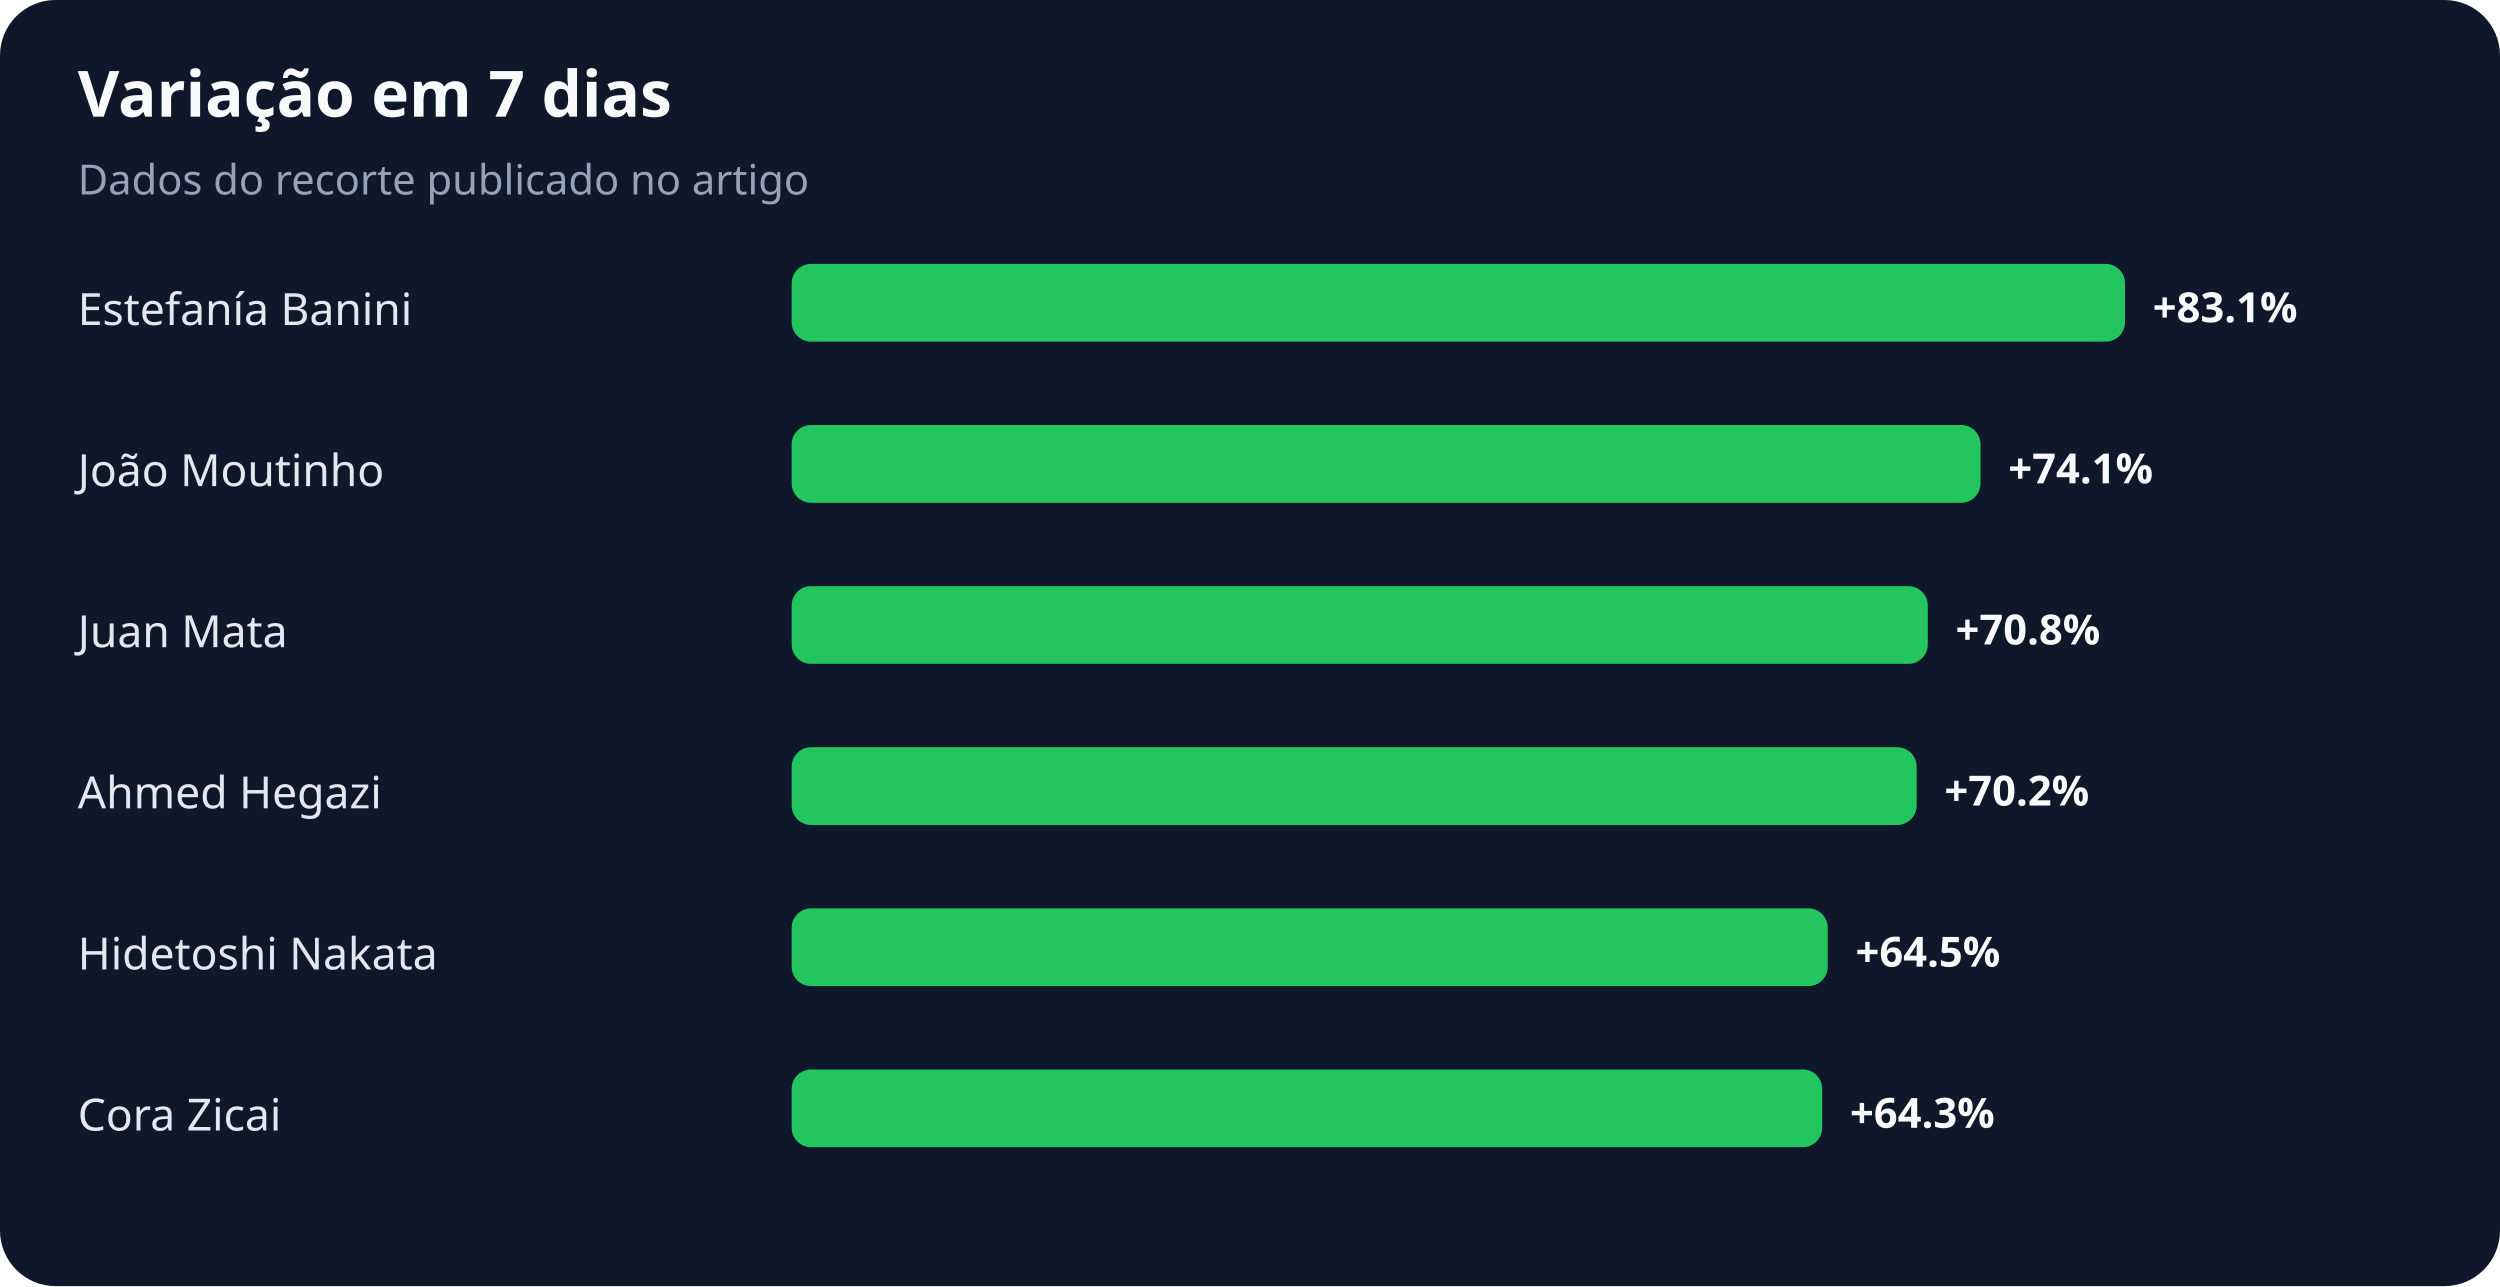
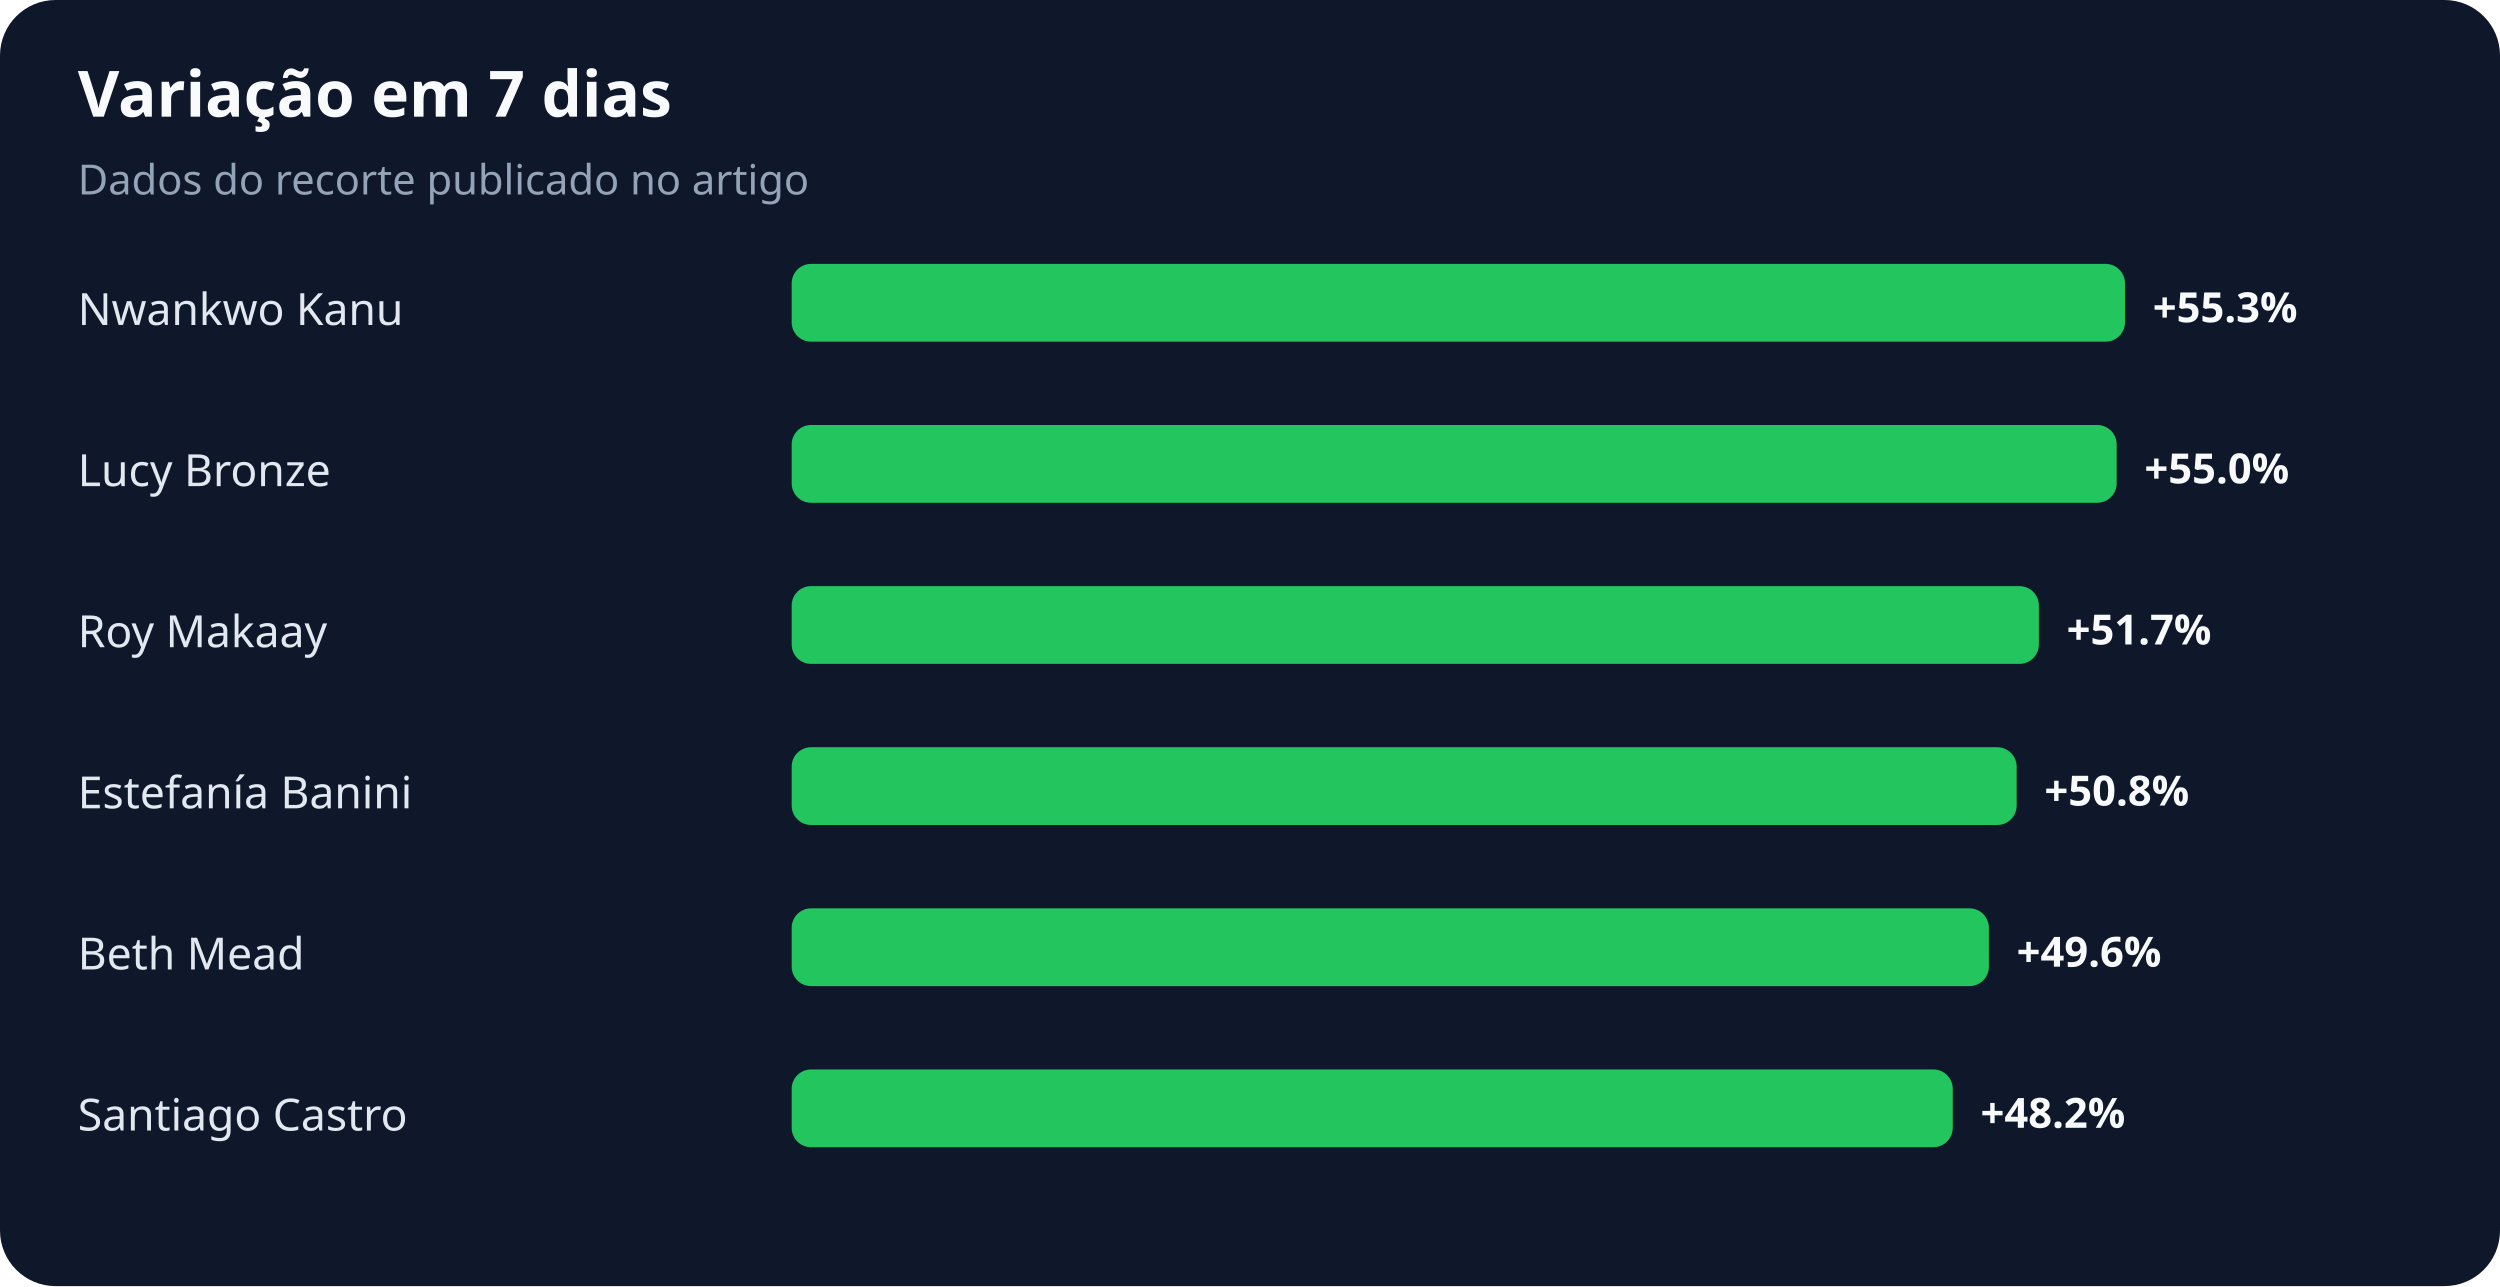
<svg xmlns="http://www.w3.org/2000/svg" width="900" height="463" viewBox="0 0 900 463" role="img" aria-labelledby="title desc">
  <rect width="100%" height="100%" rx="20" fill="#0f172a" />
  <text x="28" y="42" fill="#f8fafc" font-family="system-ui,sans-serif" font-size="23" font-weight="700">Variação em 7 dias</text>
  <text x="28" y="70" fill="#94a3b8" font-family="system-ui,sans-serif" font-size="15">Dados do recorte publicado no artigo</text>
-   <text x="28" y="117" fill="#e2e8f0" font-family="system-ui,sans-serif" font-size="16">Estefanía Banini</text>
+   <text x="28" y="117" fill="#e2e8f0" font-family="system-ui,sans-serif" font-size="16">Nwankwo Kanu</text>
  <rect x="285" y="95" width="480" height="28" rx="7" fill="#22c55e" />
-   <text x="775" y="116" fill="#f8fafc" font-family="system-ui,sans-serif" font-size="15" font-weight="700">+83.1%</text>
-   <text x="28" y="175" fill="#e2e8f0" font-family="system-ui,sans-serif" font-size="16">João Moutinho</text>
-   <rect x="285" y="153" width="428" height="28" rx="7" fill="#22c55e" />
-   <text x="723" y="174" fill="#f8fafc" font-family="system-ui,sans-serif" font-size="15" font-weight="700">+74.1%</text>
-   <text x="28" y="233" fill="#e2e8f0" font-family="system-ui,sans-serif" font-size="16">Juan Mata</text>
-   <rect x="285" y="211" width="409" height="28" rx="7" fill="#22c55e" />
-   <text x="704" y="232" fill="#f8fafc" font-family="system-ui,sans-serif" font-size="15" font-weight="700">+70.8%</text>
-   <text x="28" y="291" fill="#e2e8f0" font-family="system-ui,sans-serif" font-size="16">Ahmed Hegazi</text>
-   <rect x="285" y="269" width="405" height="28" rx="7" fill="#22c55e" />
-   <text x="700" y="290" fill="#f8fafc" font-family="system-ui,sans-serif" font-size="15" font-weight="700">+70.2%</text>
-   <text x="28" y="349" fill="#e2e8f0" font-family="system-ui,sans-serif" font-size="16">Hidetoshi Nakata</text>
-   <rect x="285" y="327" width="373" height="28" rx="7" fill="#22c55e" />
-   <text x="668" y="348" fill="#f8fafc" font-family="system-ui,sans-serif" font-size="15" font-weight="700">+64.5%</text>
-   <text x="28" y="407" fill="#e2e8f0" font-family="system-ui,sans-serif" font-size="16">Cora Zicai</text>
-   <rect x="285" y="385" width="371" height="28" rx="7" fill="#22c55e" />
-   <text x="666" y="406" fill="#f8fafc" font-family="system-ui,sans-serif" font-size="15" font-weight="700">+64.3%</text>
+   <text x="775" y="116" fill="#f8fafc" font-family="system-ui,sans-serif" font-size="15" font-weight="700">+55.3%</text>
+   <text x="28" y="175" fill="#e2e8f0" font-family="system-ui,sans-serif" font-size="16">Lucy Bronze</text>
+   <rect x="285" y="153" width="477" height="28" rx="7" fill="#22c55e" />
+   <text x="772" y="174" fill="#f8fafc" font-family="system-ui,sans-serif" font-size="15" font-weight="700">+55.0%</text>
+   <text x="28" y="233" fill="#e2e8f0" font-family="system-ui,sans-serif" font-size="16">Roy Makaay</text>
+   <rect x="285" y="211" width="449" height="28" rx="7" fill="#22c55e" />
+   <text x="744" y="232" fill="#f8fafc" font-family="system-ui,sans-serif" font-size="15" font-weight="700">+51.7%</text>
+   <text x="28" y="291" fill="#e2e8f0" font-family="system-ui,sans-serif" font-size="16">Estefanía Banini</text>
+   <rect x="285" y="269" width="441" height="28" rx="7" fill="#22c55e" />
+   <text x="736" y="290" fill="#f8fafc" font-family="system-ui,sans-serif" font-size="15" font-weight="700">+50.8%</text>
+   <text x="28" y="349" fill="#e2e8f0" font-family="system-ui,sans-serif" font-size="16">Beth Mead</text>
+   <rect x="285" y="327" width="431" height="28" rx="7" fill="#22c55e" />
+   <text x="726" y="348" fill="#f8fafc" font-family="system-ui,sans-serif" font-size="15" font-weight="700">+49.6%</text>
+   <text x="28" y="407" fill="#e2e8f0" font-family="system-ui,sans-serif" font-size="16">Santiago Castro</text>
+   <rect x="285" y="385" width="418" height="28" rx="7" fill="#22c55e" />
+   <text x="713" y="406" fill="#f8fafc" font-family="system-ui,sans-serif" font-size="15" font-weight="700">+48.2%</text>
</svg>
